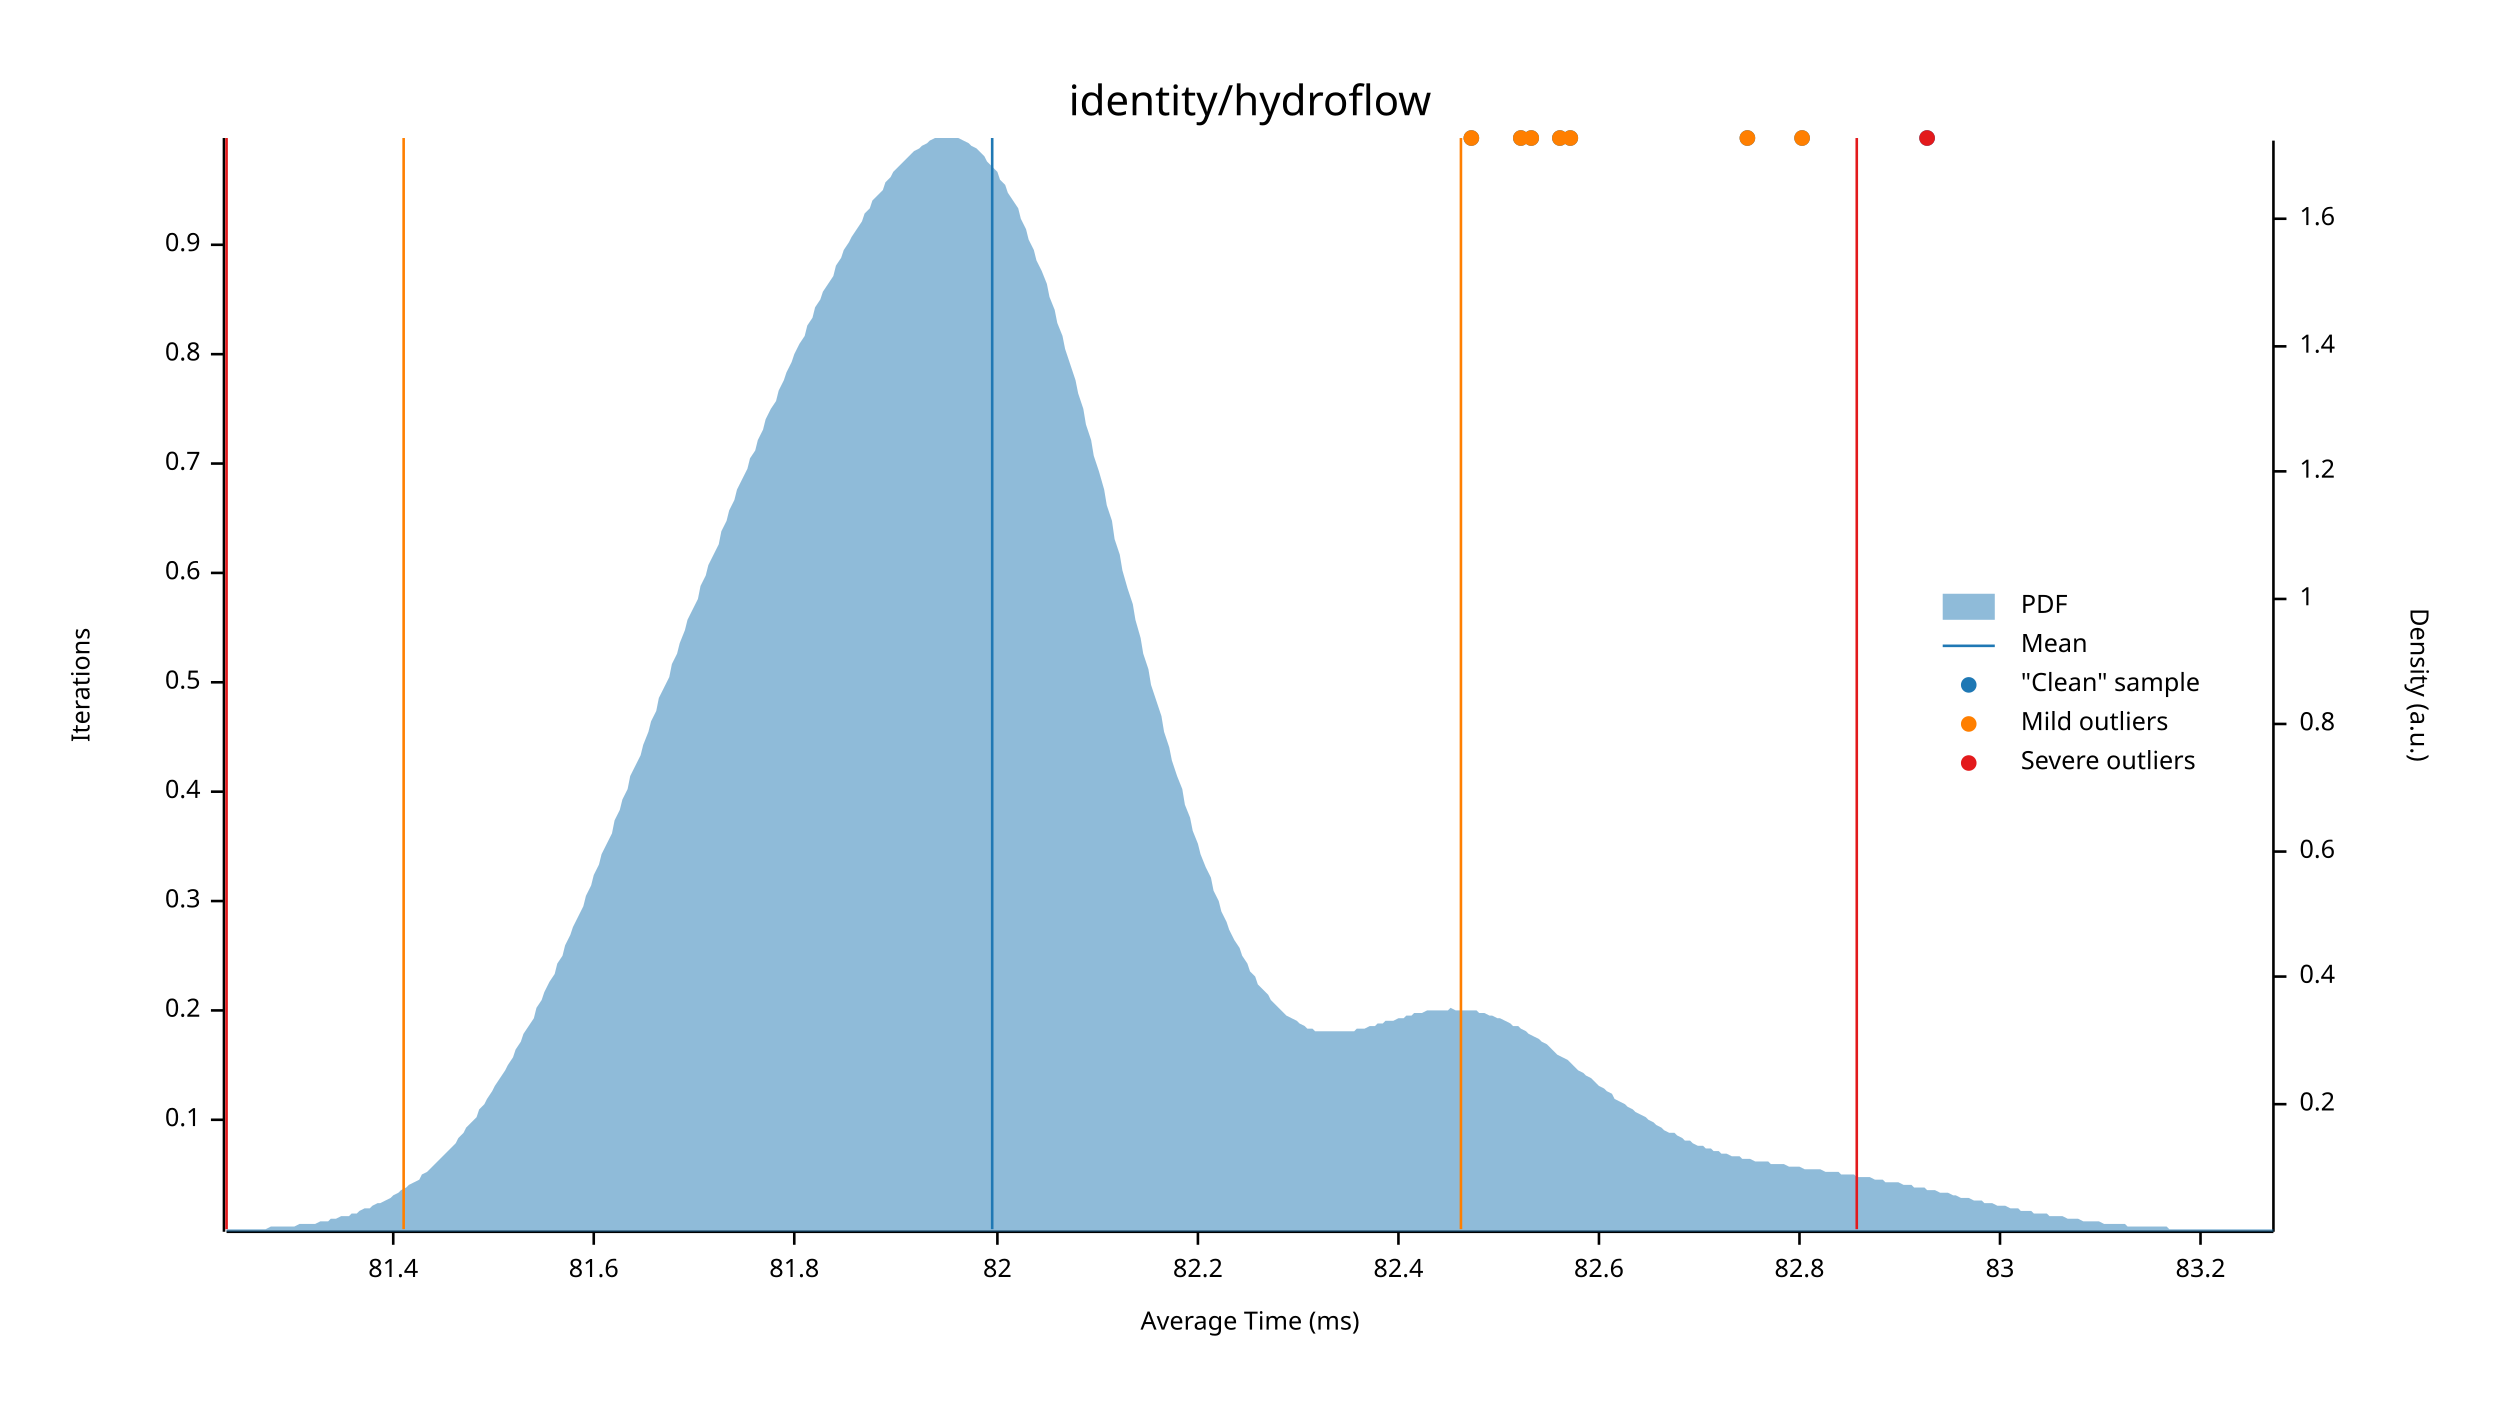
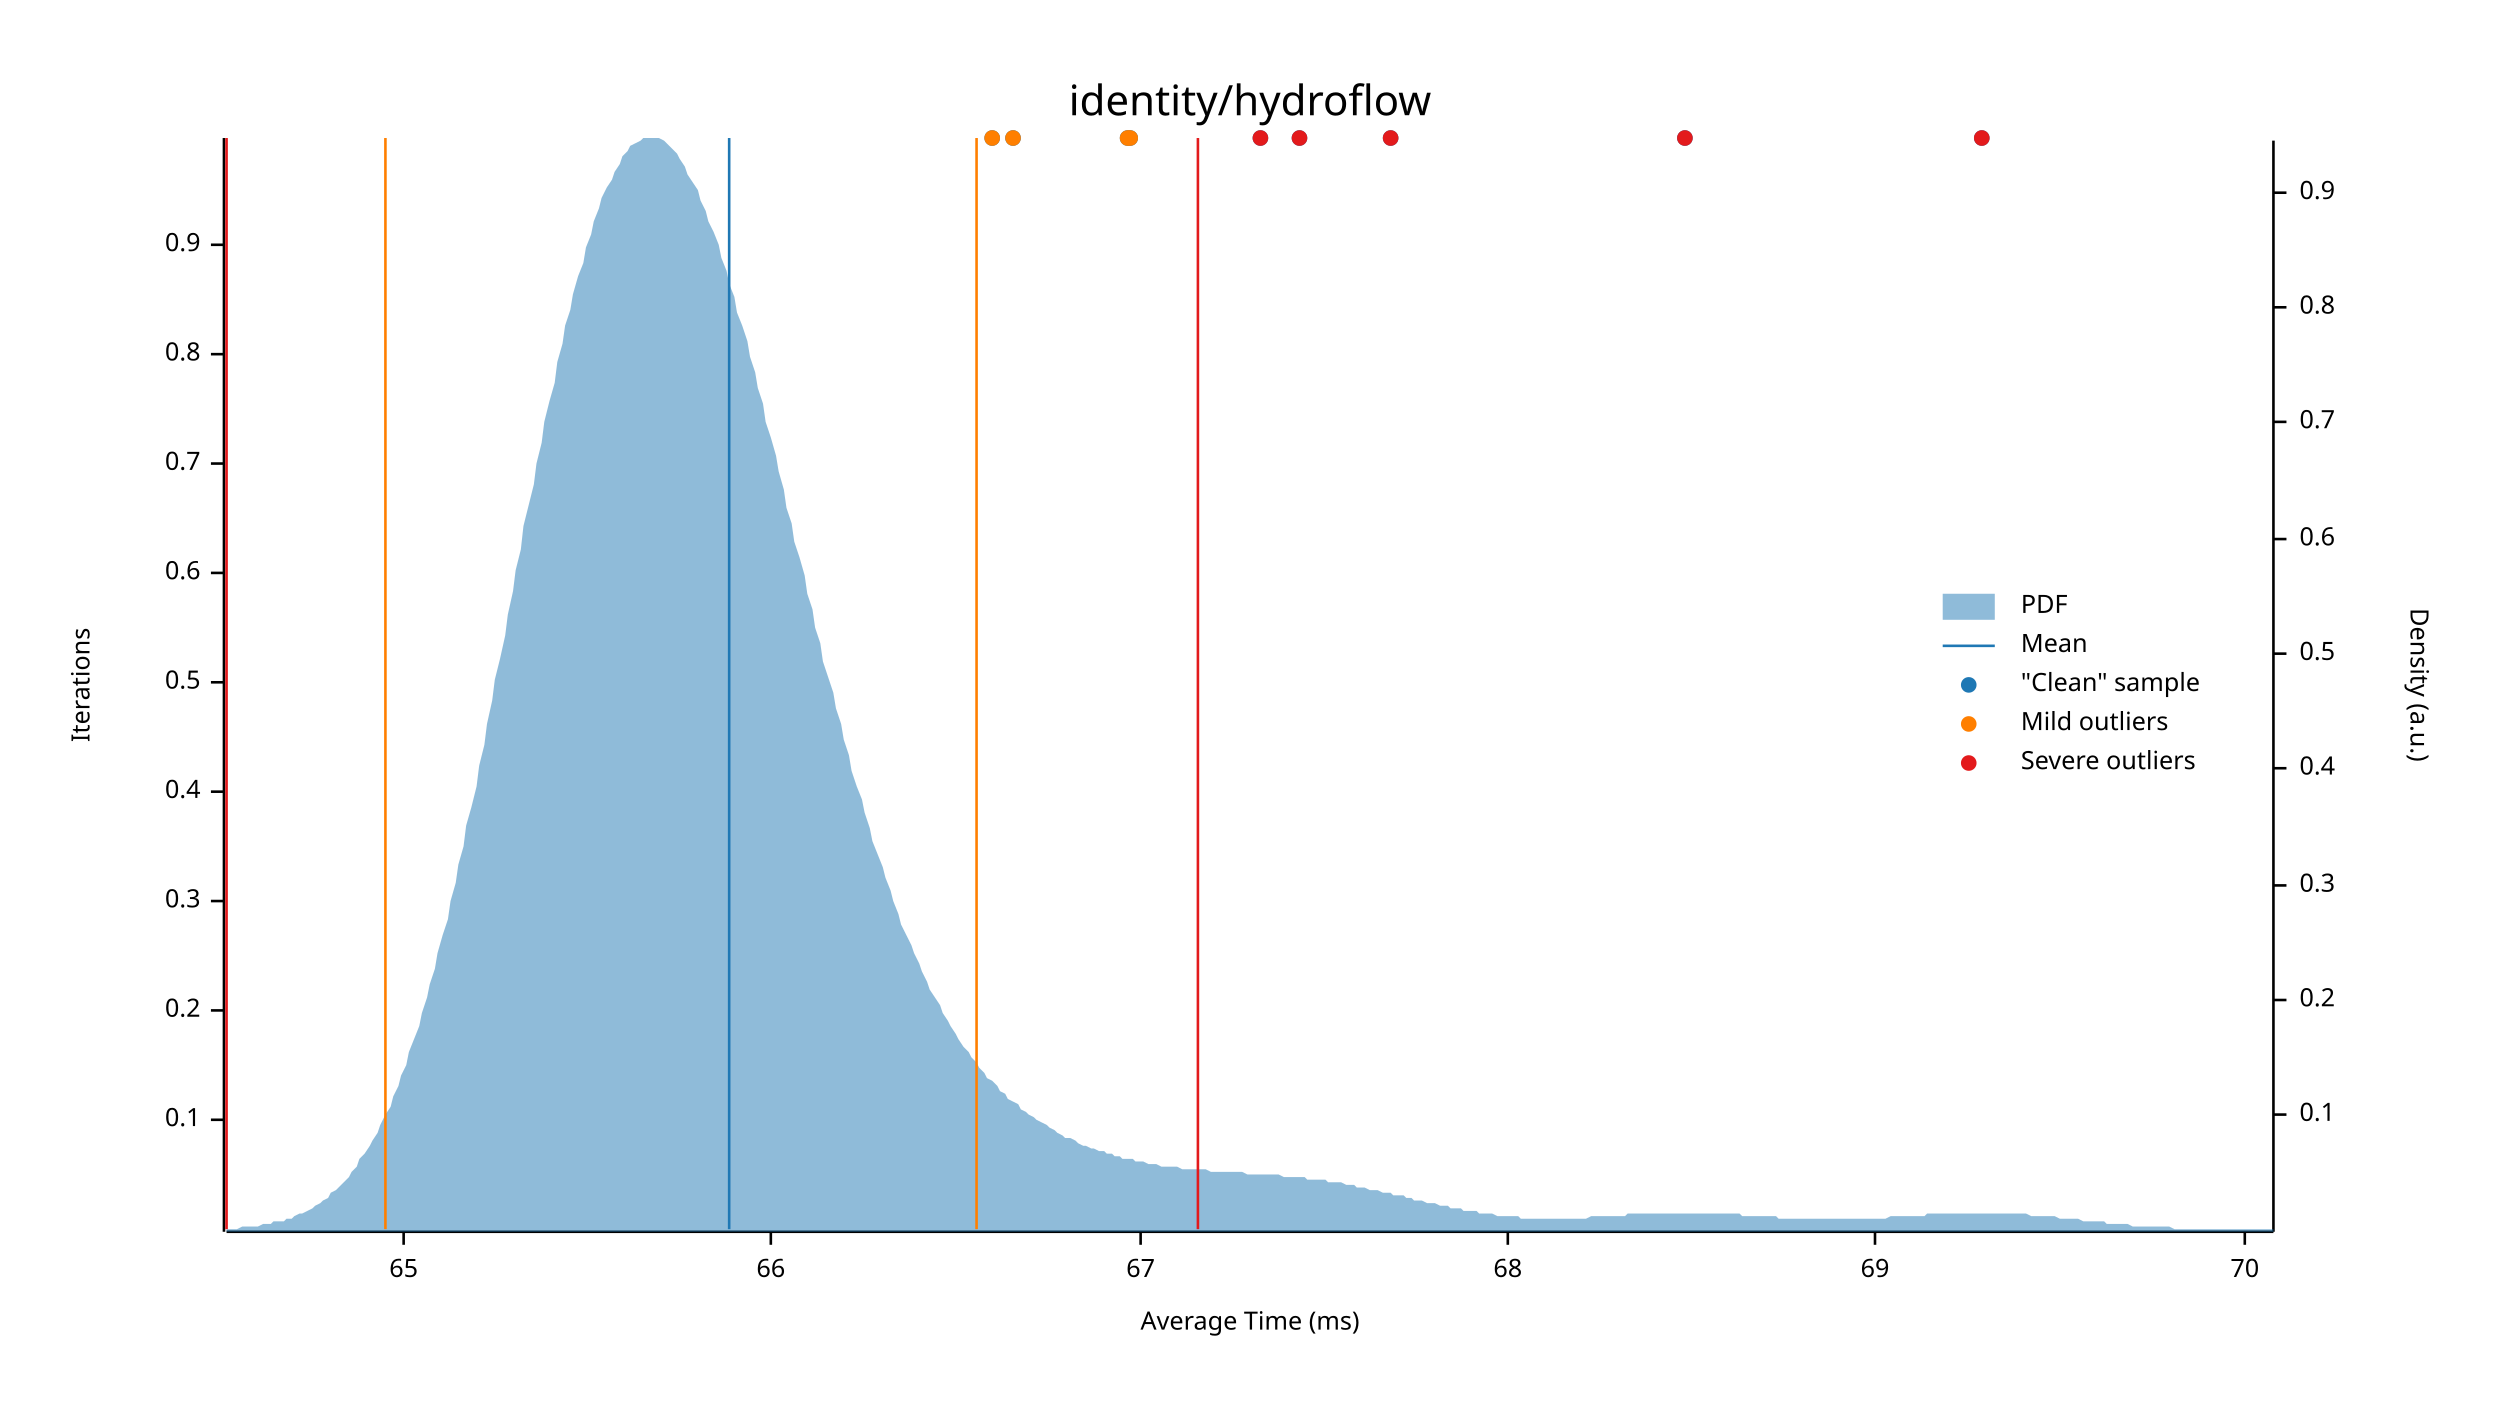
<svg xmlns="http://www.w3.org/2000/svg" width="960" height="540" viewBox="0 0 960 540">
  <text x="480" y="32" dy="0.76em" text-anchor="middle" font-family="sans-serif" font-size="16.129" opacity="1" fill="#000000">
identity/hydroflow
</text>
  <text x="27" y="263" dy="0.76em" text-anchor="middle" font-family="sans-serif" font-size="9.677" opacity="1" fill="#000000" transform="rotate(270, 27, 263)">
Iterations
</text>
  <text x="480" y="513" dy="-0.5ex" text-anchor="middle" font-family="sans-serif" font-size="9.677" opacity="1" fill="#000000">
Average Time (ms)
</text>
  <polyline fill="none" opacity="1" stroke="#000000" stroke-width="1" points="86,53 86,473 " />
  <text x="77" y="430" dy="0.5ex" text-anchor="end" font-family="sans-serif" font-size="9.677" opacity="1" fill="#000000">
0.1
</text>
  <polyline fill="none" opacity="1" stroke="#000000" stroke-width="1" points="81,430 86,430 " />
  <text x="77" y="388" dy="0.5ex" text-anchor="end" font-family="sans-serif" font-size="9.677" opacity="1" fill="#000000">
0.2
</text>
  <polyline fill="none" opacity="1" stroke="#000000" stroke-width="1" points="81,388 86,388 " />
  <text x="77" y="346" dy="0.5ex" text-anchor="end" font-family="sans-serif" font-size="9.677" opacity="1" fill="#000000">
0.3
</text>
  <polyline fill="none" opacity="1" stroke="#000000" stroke-width="1" points="81,346 86,346 " />
  <text x="77" y="304" dy="0.5ex" text-anchor="end" font-family="sans-serif" font-size="9.677" opacity="1" fill="#000000">
0.4
</text>
  <polyline fill="none" opacity="1" stroke="#000000" stroke-width="1" points="81,304 86,304 " />
  <text x="77" y="262" dy="0.5ex" text-anchor="end" font-family="sans-serif" font-size="9.677" opacity="1" fill="#000000">
0.5
</text>
  <polyline fill="none" opacity="1" stroke="#000000" stroke-width="1" points="81,262 86,262 " />
  <text x="77" y="220" dy="0.5ex" text-anchor="end" font-family="sans-serif" font-size="9.677" opacity="1" fill="#000000">
0.6
</text>
  <polyline fill="none" opacity="1" stroke="#000000" stroke-width="1" points="81,220 86,220 " />
  <text x="77" y="178" dy="0.5ex" text-anchor="end" font-family="sans-serif" font-size="9.677" opacity="1" fill="#000000">
0.7
</text>
  <polyline fill="none" opacity="1" stroke="#000000" stroke-width="1" points="81,178 86,178 " />
  <text x="77" y="136" dy="0.5ex" text-anchor="end" font-family="sans-serif" font-size="9.677" opacity="1" fill="#000000">
0.8
</text>
  <polyline fill="none" opacity="1" stroke="#000000" stroke-width="1" points="81,136 86,136 " />
  <text x="77" y="94" dy="0.5ex" text-anchor="end" font-family="sans-serif" font-size="9.677" opacity="1" fill="#000000">
0.9
</text>
  <polyline fill="none" opacity="1" stroke="#000000" stroke-width="1" points="81,94 86,94 " />
  <polyline fill="none" opacity="1" stroke="#000000" stroke-width="1" points="87,473 873,473 " />
-   <text x="151" y="483" dy="0.76em" text-anchor="middle" font-family="sans-serif" font-size="9.677" opacity="1" fill="#000000">
- 81.4
+   <text x="155" y="483" dy="0.76em" text-anchor="middle" font-family="sans-serif" font-size="9.677" opacity="1" fill="#000000">
+ 65
</text>
-   <polyline fill="none" opacity="1" stroke="#000000" stroke-width="1" points="151,473 151,478 " />
-   <text x="228" y="483" dy="0.76em" text-anchor="middle" font-family="sans-serif" font-size="9.677" opacity="1" fill="#000000">
- 81.6
+   <polyline fill="none" opacity="1" stroke="#000000" stroke-width="1" points="155,473 155,478 " />
+   <text x="296" y="483" dy="0.76em" text-anchor="middle" font-family="sans-serif" font-size="9.677" opacity="1" fill="#000000">
+ 66
</text>
-   <polyline fill="none" opacity="1" stroke="#000000" stroke-width="1" points="228,473 228,478 " />
-   <text x="305" y="483" dy="0.76em" text-anchor="middle" font-family="sans-serif" font-size="9.677" opacity="1" fill="#000000">
- 81.8
+   <polyline fill="none" opacity="1" stroke="#000000" stroke-width="1" points="296,473 296,478 " />
+   <text x="438" y="483" dy="0.76em" text-anchor="middle" font-family="sans-serif" font-size="9.677" opacity="1" fill="#000000">
+ 67
</text>
-   <polyline fill="none" opacity="1" stroke="#000000" stroke-width="1" points="305,473 305,478 " />
-   <text x="383" y="483" dy="0.76em" text-anchor="middle" font-family="sans-serif" font-size="9.677" opacity="1" fill="#000000">
- 82
+   <polyline fill="none" opacity="1" stroke="#000000" stroke-width="1" points="438,473 438,478 " />
+   <text x="579" y="483" dy="0.76em" text-anchor="middle" font-family="sans-serif" font-size="9.677" opacity="1" fill="#000000">
+ 68
</text>
-   <polyline fill="none" opacity="1" stroke="#000000" stroke-width="1" points="383,473 383,478 " />
-   <text x="460" y="483" dy="0.76em" text-anchor="middle" font-family="sans-serif" font-size="9.677" opacity="1" fill="#000000">
- 82.2
+   <polyline fill="none" opacity="1" stroke="#000000" stroke-width="1" points="579,473 579,478 " />
+   <text x="720" y="483" dy="0.76em" text-anchor="middle" font-family="sans-serif" font-size="9.677" opacity="1" fill="#000000">
+ 69
</text>
-   <polyline fill="none" opacity="1" stroke="#000000" stroke-width="1" points="460,473 460,478 " />
-   <text x="537" y="483" dy="0.76em" text-anchor="middle" font-family="sans-serif" font-size="9.677" opacity="1" fill="#000000">
- 82.4
+   <polyline fill="none" opacity="1" stroke="#000000" stroke-width="1" points="720,473 720,478 " />
+   <text x="862" y="483" dy="0.76em" text-anchor="middle" font-family="sans-serif" font-size="9.677" opacity="1" fill="#000000">
+ 70
</text>
-   <polyline fill="none" opacity="1" stroke="#000000" stroke-width="1" points="537,473 537,478 " />
-   <text x="614" y="483" dy="0.76em" text-anchor="middle" font-family="sans-serif" font-size="9.677" opacity="1" fill="#000000">
- 82.6
- </text>
-   <polyline fill="none" opacity="1" stroke="#000000" stroke-width="1" points="614,473 614,478 " />
-   <text x="691" y="483" dy="0.76em" text-anchor="middle" font-family="sans-serif" font-size="9.677" opacity="1" fill="#000000">
- 82.8
- </text>
-   <polyline fill="none" opacity="1" stroke="#000000" stroke-width="1" points="691,473 691,478 " />
-   <text x="768" y="483" dy="0.76em" text-anchor="middle" font-family="sans-serif" font-size="9.677" opacity="1" fill="#000000">
- 83
- </text>
-   <polyline fill="none" opacity="1" stroke="#000000" stroke-width="1" points="768,473 768,478 " />
-   <text x="845" y="483" dy="0.76em" text-anchor="middle" font-family="sans-serif" font-size="9.677" opacity="1" fill="#000000">
- 83.2
- </text>
-   <polyline fill="none" opacity="1" stroke="#000000" stroke-width="1" points="845,473 845,478 " />
+   <polyline fill="none" opacity="1" stroke="#000000" stroke-width="1" points="862,473 862,478 " />
  <text x="933" y="263" dy="0.76em" text-anchor="middle" font-family="sans-serif" font-size="9.677" opacity="1" fill="#000000" transform="rotate(90, 933, 263)">
Density (a.u.)
</text>
  <polyline fill="none" opacity="1" stroke="#000000" stroke-width="1" points="873,54 873,473 " />
-   <text x="883" y="424" dy="0.5ex" text-anchor="start" font-family="sans-serif" font-size="9.677" opacity="1" fill="#000000">
+   <text x="883" y="428" dy="0.5ex" text-anchor="start" font-family="sans-serif" font-size="9.677" opacity="1" fill="#000000">
+ 0.1
+ </text>
+   <polyline fill="none" opacity="1" stroke="#000000" stroke-width="1" points="873,428 878,428 " />
+   <text x="883" y="384" dy="0.5ex" text-anchor="start" font-family="sans-serif" font-size="9.677" opacity="1" fill="#000000">
0.2
</text>
-   <polyline fill="none" opacity="1" stroke="#000000" stroke-width="1" points="873,424 878,424 " />
-   <text x="883" y="375" dy="0.5ex" text-anchor="start" font-family="sans-serif" font-size="9.677" opacity="1" fill="#000000">
+   <polyline fill="none" opacity="1" stroke="#000000" stroke-width="1" points="873,384 878,384 " />
+   <text x="883" y="340" dy="0.5ex" text-anchor="start" font-family="sans-serif" font-size="9.677" opacity="1" fill="#000000">
+ 0.3
+ </text>
+   <polyline fill="none" opacity="1" stroke="#000000" stroke-width="1" points="873,340 878,340 " />
+   <text x="883" y="295" dy="0.5ex" text-anchor="start" font-family="sans-serif" font-size="9.677" opacity="1" fill="#000000">
0.4
</text>
-   <polyline fill="none" opacity="1" stroke="#000000" stroke-width="1" points="873,375 878,375 " />
-   <text x="883" y="327" dy="0.5ex" text-anchor="start" font-family="sans-serif" font-size="9.677" opacity="1" fill="#000000">
+   <polyline fill="none" opacity="1" stroke="#000000" stroke-width="1" points="873,295 878,295 " />
+   <text x="883" y="251" dy="0.5ex" text-anchor="start" font-family="sans-serif" font-size="9.677" opacity="1" fill="#000000">
+ 0.5
+ </text>
+   <polyline fill="none" opacity="1" stroke="#000000" stroke-width="1" points="873,251 878,251 " />
+   <text x="883" y="207" dy="0.5ex" text-anchor="start" font-family="sans-serif" font-size="9.677" opacity="1" fill="#000000">
0.6
</text>
-   <polyline fill="none" opacity="1" stroke="#000000" stroke-width="1" points="873,327 878,327 " />
-   <text x="883" y="278" dy="0.5ex" text-anchor="start" font-family="sans-serif" font-size="9.677" opacity="1" fill="#000000">
+   <polyline fill="none" opacity="1" stroke="#000000" stroke-width="1" points="873,207 878,207 " />
+   <text x="883" y="162" dy="0.5ex" text-anchor="start" font-family="sans-serif" font-size="9.677" opacity="1" fill="#000000">
+ 0.7
+ </text>
+   <polyline fill="none" opacity="1" stroke="#000000" stroke-width="1" points="873,162 878,162 " />
+   <text x="883" y="118" dy="0.5ex" text-anchor="start" font-family="sans-serif" font-size="9.677" opacity="1" fill="#000000">
0.8
</text>
-   <polyline fill="none" opacity="1" stroke="#000000" stroke-width="1" points="873,278 878,278 " />
-   <text x="883" y="230" dy="0.5ex" text-anchor="start" font-family="sans-serif" font-size="9.677" opacity="1" fill="#000000">
- 1
+   <polyline fill="none" opacity="1" stroke="#000000" stroke-width="1" points="873,118 878,118 " />
+   <text x="883" y="74" dy="0.5ex" text-anchor="start" font-family="sans-serif" font-size="9.677" opacity="1" fill="#000000">
+ 0.9
</text>
-   <polyline fill="none" opacity="1" stroke="#000000" stroke-width="1" points="873,230 878,230 " />
-   <text x="883" y="181" dy="0.5ex" text-anchor="start" font-family="sans-serif" font-size="9.677" opacity="1" fill="#000000">
- 1.2
- </text>
-   <polyline fill="none" opacity="1" stroke="#000000" stroke-width="1" points="873,181 878,181 " />
-   <text x="883" y="133" dy="0.5ex" text-anchor="start" font-family="sans-serif" font-size="9.677" opacity="1" fill="#000000">
- 1.4
- </text>
-   <polyline fill="none" opacity="1" stroke="#000000" stroke-width="1" points="873,133 878,133 " />
-   <text x="883" y="84" dy="0.5ex" text-anchor="start" font-family="sans-serif" font-size="9.677" opacity="1" fill="#000000">
- 1.6
- </text>
-   <polyline fill="none" opacity="1" stroke="#000000" stroke-width="1" points="873,84 878,84 " />
-   <polygon opacity="0.5" fill="#1F78B4" points="87,472 88,472 90,472 91,472 93,472 94,472 96,472 98,472 99,472 101,472 102,472 104,471 105,471 107,471 109,471 110,471 112,471 113,471 115,470 116,470 118,470 120,470 121,470 123,469 124,469 126,469 127,468 129,468 131,467 132,467 134,467 135,466 137,466 138,465 140,464 142,464 143,463 145,462 146,462 148,461 150,460 151,459 153,458 154,457 156,456 157,455 159,454 161,453 162,451 164,450 165,449 167,447 168,446 170,444 172,442 173,441 175,439 176,437 178,435 179,433 181,431 183,429 184,426 186,424 187,422 189,419 190,417 192,414 194,411 195,409 197,406 198,403 200,400 201,397 203,394 205,391 206,387 208,384 209,381 211,377 213,374 214,370 216,367 217,363 219,359 220,356 222,352 224,348 225,344 227,340 228,336 230,332 231,328 233,324 235,320 236,315 238,311 239,307 241,303 242,298 244,294 246,290 247,286 249,281 250,277 252,273 253,268 255,264 257,260 258,255 260,251 261,247 263,242 264,238 266,234 268,230 269,225 271,221 272,217 274,213 276,209 277,204 279,200 280,196 282,192 283,188 285,184 287,180 288,176 290,173 291,169 293,165 294,161 296,157 298,154 299,150 301,146 302,143 304,139 305,136 307,132 309,129 310,125 312,122 313,118 315,115 316,112 318,109 320,106 321,102 323,99 324,96 326,93 327,91 329,88 331,85 332,82 334,80 335,77 337,75 339,73 340,70 342,68 343,66 345,64 346,63 348,61 350,59 351,58 353,57 354,56 356,55 357,54 359,53 361,53 362,53 364,53 365,53 367,53 368,53 370,54 372,55 373,56 375,57 376,58 378,60 379,62 381,64 383,66 384,69 386,71 387,74 389,77 391,80 392,84 394,88 395,92 397,96 398,100 400,104 402,109 403,114 405,119 406,124 408,129 409,134 411,140 413,146 414,151 416,157 417,163 419,169 420,175 422,181 424,188 425,194 427,200 428,207 430,213 431,219 433,226 435,232 436,238 438,245 439,251 441,257 442,263 444,269 446,275 447,281 449,287 450,292 452,298 454,303 455,309 457,314 458,319 460,324 461,328 463,333 465,337 466,342 468,346 469,350 471,354 472,357 474,361 476,364 477,367 479,370 480,373 482,375 483,378 485,380 487,382 488,384 490,386 491,387 493,389 494,390 496,391 498,392 499,393 501,394 502,395 504,395 505,396 507,396 509,396 510,396 512,396 513,396 515,396 517,396 518,396 520,396 521,395 523,395 524,395 526,394 528,394 529,393 531,393 532,392 534,392 535,392 537,391 539,391 540,390 542,390 543,389 545,389 546,389 548,388 550,388 551,388 553,388 554,388 556,388 557,387 559,388 561,388 562,388 564,388 565,388 567,388 568,389 570,389 572,390 573,390 575,391 576,391 578,392 580,393 581,394 583,394 584,395 586,396 587,397 589,398 591,399 592,400 594,401 595,402 597,404 598,405 600,406 602,407 603,408 605,410 606,411 608,412 609,413 611,414 613,416 614,417 616,418 617,419 619,420 620,422 622,423 624,424 625,425 627,426 628,427 630,428 632,429 633,430 635,431 636,432 638,433 639,434 641,435 643,435 644,436 646,437 647,438 649,438 650,439 652,440 654,440 655,441 657,441 658,442 660,442 661,443 663,443 665,444 666,444 668,444 669,445 671,445 672,445 674,446 676,446 677,446 679,446 680,447 682,447 683,447 685,447 687,448 688,448 690,448 691,448 693,449 695,449 696,449 698,449 699,449 701,450 702,450 704,450 706,450 707,451 709,451 710,451 712,451 713,452 715,452 717,452 718,452 720,453 721,453 723,453 724,454 726,454 728,454 729,454 731,455 732,455 734,455 735,456 737,456 739,456 740,457 742,457 743,457 745,458 746,458 748,458 750,459 751,459 753,460 754,460 756,460 758,461 759,461 761,461 762,462 764,462 765,462 767,463 769,463 770,463 772,464 773,464 775,464 776,465 778,465 780,465 781,466 783,466 784,466 786,466 787,467 789,467 791,467 792,467 794,468 795,468 797,468 798,468 800,469 802,469 803,469 805,469 806,469 808,470 809,470 811,470 813,470 814,470 816,470 817,471 819,471 821,471 822,471 824,471 825,471 827,471 828,471 830,471 832,471 833,472 835,472 836,472 838,472 839,472 841,472 843,472 844,472 846,472 847,472 849,472 850,472 852,472 854,472 855,472 857,472 858,472 860,472 861,472 863,472 865,472 866,472 868,472 869,472 871,472 873,472 873,473 87,473 " />
-   <polyline fill="none" opacity="1" stroke="#1F78B4" stroke-width="1" points="381,472 381,53 " />
-   <polyline fill="none" opacity="1" stroke="#FF7F00" stroke-width="1" points="155,472 155,53 " />
-   <polyline fill="none" opacity="1" stroke="#FF7F00" stroke-width="1" points="561,472 561,53 " />
+   <polyline fill="none" opacity="1" stroke="#000000" stroke-width="1" points="873,74 878,74 " />
+   <polygon opacity="0.5" fill="#1F78B4" points="87,472 88,472 90,472 91,472 93,471 94,471 96,471 98,471 99,471 101,470 102,470 104,470 105,469 107,469 109,469 110,468 112,468 113,467 115,466 116,466 118,465 120,464 121,463 123,462 124,461 126,460 127,458 129,457 131,455 132,454 134,452 135,450 137,448 138,445 140,443 142,440 143,438 145,435 146,432 148,428 150,425 151,421 153,417 154,413 156,409 157,404 159,399 161,394 162,389 164,383 165,378 167,372 168,366 170,359 172,353 173,346 175,339 176,332 178,325 179,317 181,310 183,302 184,294 186,286 187,278 189,269 190,261 192,253 194,244 195,236 197,227 198,219 200,211 201,202 203,194 205,186 206,178 208,170 209,162 211,154 213,147 214,139 216,132 217,125 219,119 220,113 222,106 224,101 225,95 227,90 228,85 230,80 231,76 233,72 235,69 236,66 238,63 239,60 241,58 242,56 244,55 246,54 247,53 249,53 250,53 252,53 253,53 255,54 257,56 258,57 260,59 261,61 263,64 264,67 266,70 268,73 269,77 271,81 272,85 274,89 276,94 277,99 279,104 280,109 282,114 283,120 285,125 287,131 288,137 290,143 291,149 293,155 294,162 296,168 298,175 299,181 301,188 302,195 304,201 305,208 307,214 309,221 310,228 312,234 313,241 315,247 316,254 318,260 320,266 321,272 323,278 324,284 326,290 327,296 329,302 331,307 332,312 334,318 335,323 337,328 339,333 340,337 342,342 343,346 345,351 346,355 348,359 350,363 351,366 353,370 354,373 356,377 357,380 359,383 361,386 362,389 364,392 365,394 367,397 368,399 370,402 372,404 373,406 375,408 376,410 378,412 379,414 381,415 383,417 384,419 386,420 387,422 389,423 391,424 392,426 394,427 395,428 397,429 398,430 400,431 402,432 403,433 405,434 406,435 408,436 409,437 411,437 413,438 414,439 416,440 417,440 419,441 420,441 422,442 424,442 425,443 427,443 428,444 430,444 431,445 433,445 435,445 436,446 438,446 439,446 441,447 442,447 444,447 446,448 447,448 449,448 450,448 452,448 454,449 455,449 457,449 458,449 460,449 461,449 463,449 465,450 466,450 468,450 469,450 471,450 472,450 474,450 476,450 477,450 479,451 480,451 482,451 483,451 485,451 487,451 488,451 490,451 491,451 493,452 494,452 496,452 498,452 499,452 501,452 502,453 504,453 505,453 507,453 509,453 510,454 512,454 513,454 515,454 517,455 518,455 520,455 521,456 523,456 524,456 526,457 528,457 529,457 531,458 532,458 534,458 535,459 537,459 539,459 540,460 542,460 543,461 545,461 546,461 548,462 550,462 551,462 553,463 554,463 556,463 557,464 559,464 561,464 562,465 564,465 565,465 567,465 568,466 570,466 572,466 573,466 575,467 576,467 578,467 580,467 581,467 583,467 584,468 586,468 587,468 589,468 591,468 592,468 594,468 595,468 597,468 598,468 600,468 602,468 603,468 605,468 606,468 608,468 609,468 611,467 613,467 614,467 616,467 617,467 619,467 620,467 622,467 624,467 625,466 627,466 628,466 630,466 632,466 633,466 635,466 636,466 638,466 639,466 641,466 643,466 644,466 646,466 647,466 649,466 650,466 652,466 654,466 655,466 657,466 658,466 660,466 661,466 663,466 665,466 666,466 668,466 669,467 671,467 672,467 674,467 676,467 677,467 679,467 680,467 682,467 683,468 685,468 687,468 688,468 690,468 691,468 693,468 695,468 696,468 698,468 699,468 701,468 702,468 704,468 706,468 707,468 709,468 710,468 712,468 713,468 715,468 717,468 718,468 720,468 721,468 723,468 724,468 726,467 728,467 729,467 731,467 732,467 734,467 735,467 737,467 739,467 740,466 742,466 743,466 745,466 746,466 748,466 750,466 751,466 753,466 754,466 756,466 758,466 759,466 761,466 762,466 764,466 765,466 767,466 769,466 770,466 772,466 773,466 775,466 776,466 778,466 780,467 781,467 783,467 784,467 786,467 787,467 789,467 791,468 792,468 794,468 795,468 797,468 798,468 800,469 802,469 803,469 805,469 806,469 808,469 809,470 811,470 813,470 814,470 816,470 817,470 819,471 821,471 822,471 824,471 825,471 827,471 828,471 830,471 832,471 833,471 835,472 836,472 838,472 839,472 841,472 843,472 844,472 846,472 847,472 849,472 850,472 852,472 854,472 855,472 857,472 858,472 860,472 861,472 863,472 865,472 866,472 868,472 869,472 871,472 873,472 873,473 87,473 " />
+   <polyline fill="none" opacity="1" stroke="#1F78B4" stroke-width="1" points="280,472 280,53 " />
+   <polyline fill="none" opacity="1" stroke="#FF7F00" stroke-width="1" points="148,472 148,53 " />
+   <polyline fill="none" opacity="1" stroke="#FF7F00" stroke-width="1" points="375,472 375,53 " />
  <polyline fill="none" opacity="1" stroke="#E31A1C" stroke-width="1" points="87,472 87,53 " />
-   <polyline fill="none" opacity="1" stroke="#E31A1C" stroke-width="1" points="713,472 713,53 " />
-   <circle cx="565" cy="53" r="3" opacity="1" fill="#1F78B4" stroke="none" stroke-width="1" />
-   <circle cx="692" cy="53" r="3" opacity="1" fill="#1F78B4" stroke="none" stroke-width="1" />
-   <circle cx="588" cy="53" r="3" opacity="1" fill="#1F78B4" stroke="none" stroke-width="1" />
-   <circle cx="740" cy="53" r="3" opacity="1" fill="#1F78B4" stroke="none" stroke-width="1" />
-   <circle cx="584" cy="53" r="3" opacity="1" fill="#1F78B4" stroke="none" stroke-width="1" />
-   <circle cx="671" cy="53" r="3" opacity="1" fill="#1F78B4" stroke="none" stroke-width="1" />
-   <circle cx="603" cy="53" r="3" opacity="1" fill="#1F78B4" stroke="none" stroke-width="1" />
-   <circle cx="599" cy="53" r="3" opacity="1" fill="#1F78B4" stroke="none" stroke-width="1" />
-   <circle cx="565" cy="53" r="3" opacity="1" fill="#FF7F00" stroke="none" stroke-width="1" />
-   <circle cx="692" cy="53" r="3" opacity="1" fill="#FF7F00" stroke="none" stroke-width="1" />
-   <circle cx="588" cy="53" r="3" opacity="1" fill="#FF7F00" stroke="none" stroke-width="1" />
-   <circle cx="584" cy="53" r="3" opacity="1" fill="#FF7F00" stroke="none" stroke-width="1" />
-   <circle cx="671" cy="53" r="3" opacity="1" fill="#FF7F00" stroke="none" stroke-width="1" />
-   <circle cx="603" cy="53" r="3" opacity="1" fill="#FF7F00" stroke="none" stroke-width="1" />
-   <circle cx="599" cy="53" r="3" opacity="1" fill="#FF7F00" stroke="none" stroke-width="1" />
-   <circle cx="740" cy="53" r="3" opacity="1" fill="#E31A1C" stroke="none" stroke-width="1" />
+   <polyline fill="none" opacity="1" stroke="#E31A1C" stroke-width="1" points="460,472 460,53 " />
+   <circle cx="433" cy="53" r="3" opacity="1" fill="#1F78B4" stroke="none" stroke-width="1" />
+   <circle cx="534" cy="53" r="3" opacity="1" fill="#1F78B4" stroke="none" stroke-width="1" />
+   <circle cx="381" cy="53" r="3" opacity="1" fill="#1F78B4" stroke="none" stroke-width="1" />
+   <circle cx="434" cy="53" r="3" opacity="1" fill="#1F78B4" stroke="none" stroke-width="1" />
+   <circle cx="389" cy="53" r="3" opacity="1" fill="#1F78B4" stroke="none" stroke-width="1" />
+   <circle cx="499" cy="53" r="3" opacity="1" fill="#1F78B4" stroke="none" stroke-width="1" />
+   <circle cx="761" cy="53" r="3" opacity="1" fill="#1F78B4" stroke="none" stroke-width="1" />
+   <circle cx="647" cy="53" r="3" opacity="1" fill="#1F78B4" stroke="none" stroke-width="1" />
+   <circle cx="484" cy="53" r="3" opacity="1" fill="#1F78B4" stroke="none" stroke-width="1" />
+   <circle cx="433" cy="53" r="3" opacity="1" fill="#FF7F00" stroke="none" stroke-width="1" />
+   <circle cx="381" cy="53" r="3" opacity="1" fill="#FF7F00" stroke="none" stroke-width="1" />
+   <circle cx="434" cy="53" r="3" opacity="1" fill="#FF7F00" stroke="none" stroke-width="1" />
+   <circle cx="389" cy="53" r="3" opacity="1" fill="#FF7F00" stroke="none" stroke-width="1" />
+   <circle cx="534" cy="53" r="3" opacity="1" fill="#E31A1C" stroke="none" stroke-width="1" />
+   <circle cx="499" cy="53" r="3" opacity="1" fill="#E31A1C" stroke="none" stroke-width="1" />
+   <circle cx="761" cy="53" r="3" opacity="1" fill="#E31A1C" stroke="none" stroke-width="1" />
+   <circle cx="647" cy="53" r="3" opacity="1" fill="#E31A1C" stroke="none" stroke-width="1" />
+   <circle cx="484" cy="53" r="3" opacity="1" fill="#E31A1C" stroke="none" stroke-width="1" />
  <text x="776" y="228" dy="0.76em" text-anchor="start" font-family="sans-serif" font-size="9.677" opacity="1" fill="#000000">
PDF
</text>
  <text x="776" y="243" dy="0.76em" text-anchor="start" font-family="sans-serif" font-size="9.677" opacity="1" fill="#000000">
Mean
</text>
  <text x="776" y="258" dy="0.76em" text-anchor="start" font-family="sans-serif" font-size="9.677" opacity="1" fill="#000000">
"Clean" sample
</text>
  <text x="776" y="273" dy="0.76em" text-anchor="start" font-family="sans-serif" font-size="9.677" opacity="1" fill="#000000">
Mild outliers
</text>
  <text x="776" y="288" dy="0.76em" text-anchor="start" font-family="sans-serif" font-size="9.677" opacity="1" fill="#000000">
Severe outliers
</text>
  <rect x="746" y="228" width="20" height="10" opacity="0.5" fill="#1F78B4" stroke="none" />
  <polyline fill="none" opacity="1" stroke="#1F78B4" stroke-width="1" points="746,248 766,248 " />
  <circle cx="756" cy="263" r="3" opacity="1" fill="#1F78B4" stroke="none" stroke-width="1" />
  <circle cx="756" cy="278" r="3" opacity="1" fill="#FF7F00" stroke="none" stroke-width="1" />
  <circle cx="756" cy="293" r="3" opacity="1" fill="#E31A1C" stroke="none" stroke-width="1" />
</svg>
